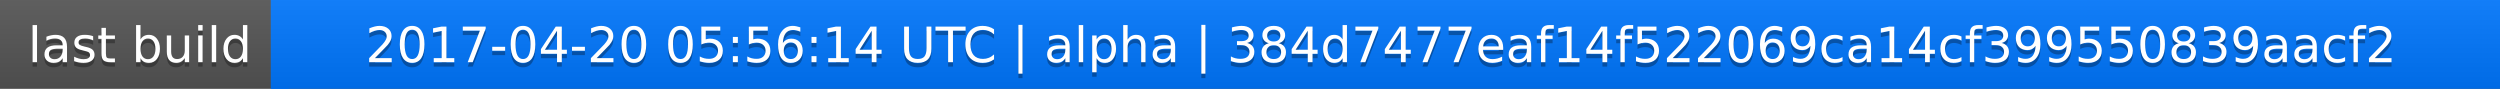
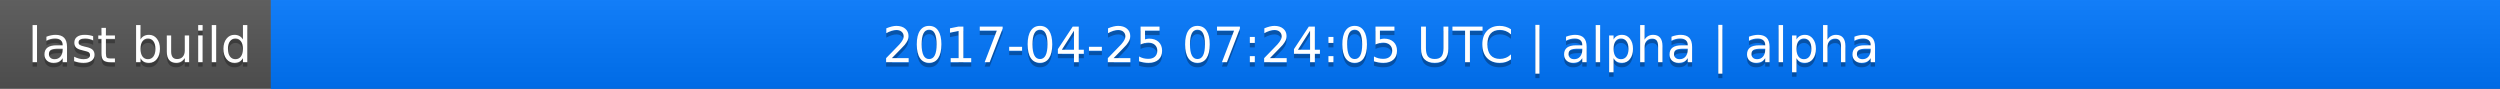
<svg xmlns="http://www.w3.org/2000/svg" width="563" height="20">
  <linearGradient id="a" x2="0" y2="100%">
    <stop offset="0" stop-color="#bbb" stop-opacity=".1" />
    <stop offset="1" stop-opacity=".1" />
  </linearGradient>
  <rect rx="0" width="563" height="20" fill="#555" />
  <rect rx="0" x="61" width="502" height="20" fill="#07f" />
  <path fill="#07f" d="M61 0h4v20h-4z" />
  <rect rx="0" width="563" height="20" fill="url(#a)" />
  <g fill="#fff" text-anchor="middle" font-family="DejaVu Sans,Verdana,Geneva,sans-serif" font-size="11">
    <text x="31.5" y="15" fill="#010101" fill-opacity=".3">last build</text>
    <text x="31.5" y="14">last build</text>
-     <text x="311" y="15" fill="#010101" fill-opacity=".3">2017-04-20 05:56:14 UTC | alpha | 384d7477eaf14f522069ca14cf399550839aacf2</text>
-     <text x="311" y="14">2017-04-20 05:56:14 UTC | alpha | 384d7477eaf14f522069ca14cf399550839aacf2</text>
+     <text x="311" y="15" fill="#010101" fill-opacity=".3">2017-04-25 07:24:05 UTC | alpha | alpha</text>
+     <text x="311" y="14">2017-04-25 07:24:05 UTC | alpha | alpha</text>
  </g>
</svg>
